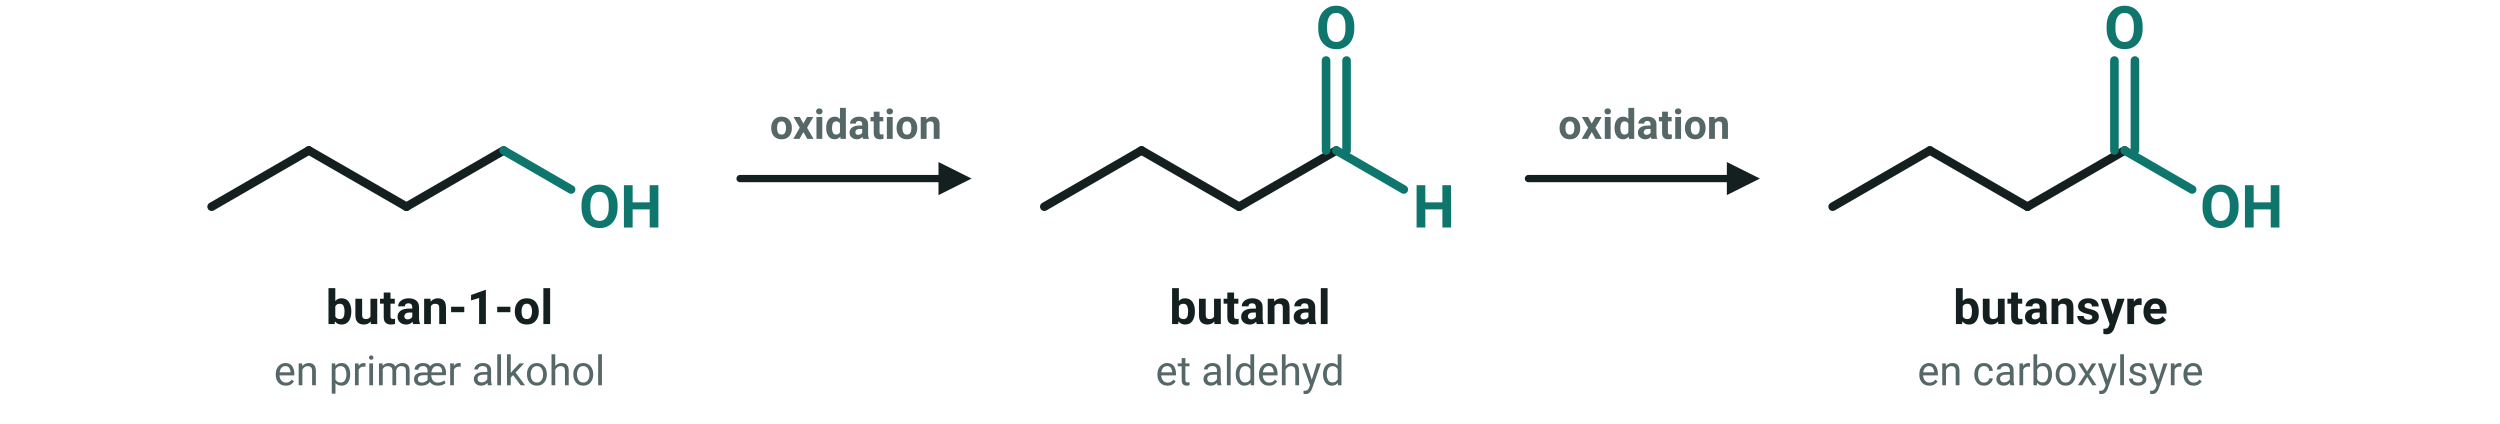
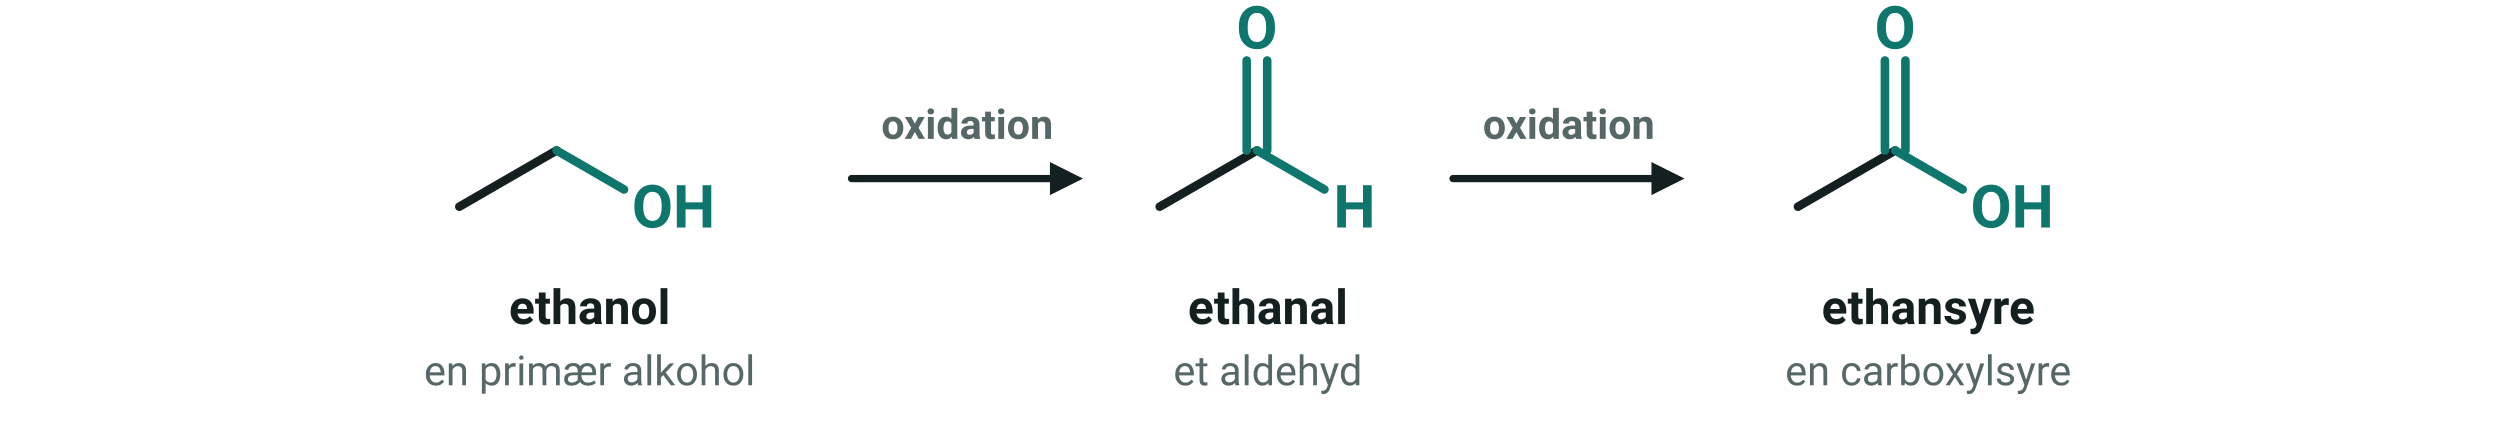
- <svg xmlns="http://www.w3.org/2000/svg" viewBox="0 0 756 128" width="756" height="128" font-family="'Segoe UI', Roboto, 'Helvetica Neue', Arial, sans-serif" role="img" aria-label="Butan-1-ol oxideres til butanal, som oxideres videre til butansyre">
-   <g transform="translate(64.0 62.5)">
+ <svg xmlns="http://www.w3.org/2000/svg" viewBox="0 0 756 128" width="756" height="128" font-family="'Segoe UI', Roboto, 'Helvetica Neue', Arial, sans-serif" role="img" aria-label="Ethanol oxideres til ethanal, som oxideres videre til ethansyre">
+   <g transform="translate(138.9 62.5)">
    <line x1="0.0" y1="0.0" x2="29.4" y2="-17.0" stroke="#14201f" stroke-width="2.6" stroke-linecap="round" />
-     <line x1="29.4" y1="-17.0" x2="58.9" y2="0.0" stroke="#14201f" stroke-width="2.6" stroke-linecap="round" />
-     <line x1="58.9" y1="0.0" x2="88.3" y2="-17.0" stroke="#14201f" stroke-width="2.6" stroke-linecap="round" />
-     <line x1="88.3" y1="-17.0" x2="108.7" y2="-5.2" stroke="#0f766e" stroke-width="2.6" stroke-linecap="round" />
-     <text x="111.1" y="6.3" font-size="18" text-anchor="start" fill="#0f766e" font-weight="700">
+     <line x1="29.4" y1="-17.0" x2="49.8" y2="-5.2" stroke="#0f766e" stroke-width="2.6" stroke-linecap="round" />
+     <text x="52.2" y="6.3" font-size="18" text-anchor="start" fill="#0f766e" font-weight="700">
      <tspan>OH</tspan>
    </text>
  </g>
-   <text x="132.9" y="98.0" font-size="14.5" text-anchor="middle" fill="#14201f" font-weight="700">
-     <tspan>butan-1-ol</tspan>
+   <text x="178.3" y="98.0" font-size="14.5" text-anchor="middle" fill="#14201f" font-weight="700">
+     <tspan>ethanol</tspan>
  </text>
-   <text x="132.9" y="116.5" font-size="12.5" text-anchor="middle" fill="#556766">
+   <text x="178.3" y="116.5" font-size="12.5" text-anchor="middle" fill="#556766">
    <tspan>en primær alkohol</tspan>
  </text>
-   <g transform="translate(223.8 54.0)">
+   <g transform="translate(257.5 54.0)">
    <line x1="0.0" y1="0.0" x2="60.0" y2="0.0" stroke="#14201f" stroke-width="2.2" stroke-linecap="round" />
    <polygon points="70.0,0.0 60.0,5.0 60.0,-5.0" fill="#14201f" />
    <text x="35.0" y="-12.0" font-size="12.5" text-anchor="middle" fill="#556766" font-weight="700">
      <tspan>oxidation</tspan>
    </text>
  </g>
-   <g transform="translate(315.8 62.5)">
+   <g transform="translate(350.7 62.5)">
    <line x1="0.0" y1="0.0" x2="29.4" y2="-17.0" stroke="#14201f" stroke-width="2.6" stroke-linecap="round" />
-     <line x1="29.4" y1="-17.0" x2="58.9" y2="0.0" stroke="#14201f" stroke-width="2.6" stroke-linecap="round" />
-     <line x1="58.9" y1="0.0" x2="88.3" y2="-17.0" stroke="#14201f" stroke-width="2.6" stroke-linecap="round" />
-     <line x1="88.3" y1="-17.0" x2="108.7" y2="-5.2" stroke="#0f766e" stroke-width="2.6" stroke-linecap="round" />
-     <text x="117.8" y="6.3" font-size="18" text-anchor="middle" fill="#0f766e" font-weight="700">
+     <line x1="29.4" y1="-17.0" x2="49.8" y2="-5.2" stroke="#0f766e" stroke-width="2.6" stroke-linecap="round" />
+     <text x="58.9" y="6.3" font-size="18" text-anchor="middle" fill="#0f766e" font-weight="700">
      <tspan>H</tspan>
    </text>
-     <line x1="85.2" y1="-17.0" x2="85.2" y2="-44.2" stroke="#0f766e" stroke-width="2.6" stroke-linecap="round" />
-     <line x1="91.4" y1="-17.0" x2="91.4" y2="-44.2" stroke="#0f766e" stroke-width="2.6" stroke-linecap="round" />
-     <text x="88.3" y="-47.8" font-size="18" text-anchor="middle" fill="#0f766e" font-weight="700">
+     <line x1="26.3" y1="-17.0" x2="26.3" y2="-44.2" stroke="#0f766e" stroke-width="2.6" stroke-linecap="round" />
+     <line x1="32.5" y1="-17.0" x2="32.5" y2="-44.2" stroke="#0f766e" stroke-width="2.6" stroke-linecap="round" />
+     <text x="29.4" y="-47.8" font-size="18" text-anchor="middle" fill="#0f766e" font-weight="700">
      <tspan>O</tspan>
    </text>
  </g>
-   <text x="378.0" y="98.0" font-size="14.5" text-anchor="middle" fill="#14201f" font-weight="700">
-     <tspan>butanal</tspan>
+   <text x="383.4" y="98.0" font-size="14.5" text-anchor="middle" fill="#14201f" font-weight="700">
+     <tspan>ethanal</tspan>
  </text>
-   <text x="378.0" y="116.5" font-size="12.5" text-anchor="middle" fill="#556766">
+   <text x="383.4" y="116.5" font-size="12.5" text-anchor="middle" fill="#556766">
    <tspan>et aldehyd</tspan>
  </text>
-   <g transform="translate(462.2 54.0)">
+   <g transform="translate(439.4 54.0)">
    <line x1="0.0" y1="0.0" x2="60.0" y2="0.0" stroke="#14201f" stroke-width="2.2" stroke-linecap="round" />
    <polygon points="70.0,0.0 60.0,5.0 60.0,-5.0" fill="#14201f" />
    <text x="35.0" y="-12.0" font-size="12.5" text-anchor="middle" fill="#556766" font-weight="700">
      <tspan>oxidation</tspan>
    </text>
  </g>
-   <g transform="translate(554.2 62.5)">
+   <g transform="translate(543.7 62.5)">
    <line x1="0.0" y1="0.0" x2="29.4" y2="-17.0" stroke="#14201f" stroke-width="2.6" stroke-linecap="round" />
-     <line x1="29.4" y1="-17.0" x2="58.9" y2="0.0" stroke="#14201f" stroke-width="2.6" stroke-linecap="round" />
-     <line x1="58.9" y1="0.0" x2="88.3" y2="-17.0" stroke="#14201f" stroke-width="2.6" stroke-linecap="round" />
-     <line x1="88.3" y1="-17.0" x2="108.7" y2="-5.2" stroke="#0f766e" stroke-width="2.6" stroke-linecap="round" />
-     <text x="111.1" y="6.3" font-size="18" text-anchor="start" fill="#0f766e" font-weight="700">
+     <line x1="29.4" y1="-17.0" x2="49.8" y2="-5.2" stroke="#0f766e" stroke-width="2.6" stroke-linecap="round" />
+     <text x="52.2" y="6.3" font-size="18" text-anchor="start" fill="#0f766e" font-weight="700">
      <tspan>OH</tspan>
    </text>
-     <line x1="85.2" y1="-17.0" x2="85.2" y2="-44.2" stroke="#0f766e" stroke-width="2.6" stroke-linecap="round" />
-     <line x1="91.4" y1="-17.0" x2="91.4" y2="-44.2" stroke="#0f766e" stroke-width="2.6" stroke-linecap="round" />
-     <text x="88.3" y="-47.8" font-size="18" text-anchor="middle" fill="#0f766e" font-weight="700">
+     <line x1="26.3" y1="-17.0" x2="26.3" y2="-44.2" stroke="#0f766e" stroke-width="2.6" stroke-linecap="round" />
+     <line x1="32.5" y1="-17.0" x2="32.5" y2="-44.2" stroke="#0f766e" stroke-width="2.6" stroke-linecap="round" />
+     <text x="29.4" y="-47.8" font-size="18" text-anchor="middle" fill="#0f766e" font-weight="700">
      <tspan>O</tspan>
    </text>
  </g>
-   <text x="623.1" y="98.0" font-size="14.5" text-anchor="middle" fill="#14201f" font-weight="700">
-     <tspan>butansyre</tspan>
+   <text x="583.1" y="98.0" font-size="14.5" text-anchor="middle" fill="#14201f" font-weight="700">
+     <tspan>ethansyre</tspan>
  </text>
-   <text x="623.1" y="116.5" font-size="12.5" text-anchor="middle" fill="#556766">
+   <text x="583.1" y="116.5" font-size="12.5" text-anchor="middle" fill="#556766">
    <tspan>en carboxylsyre</tspan>
  </text>
</svg>
